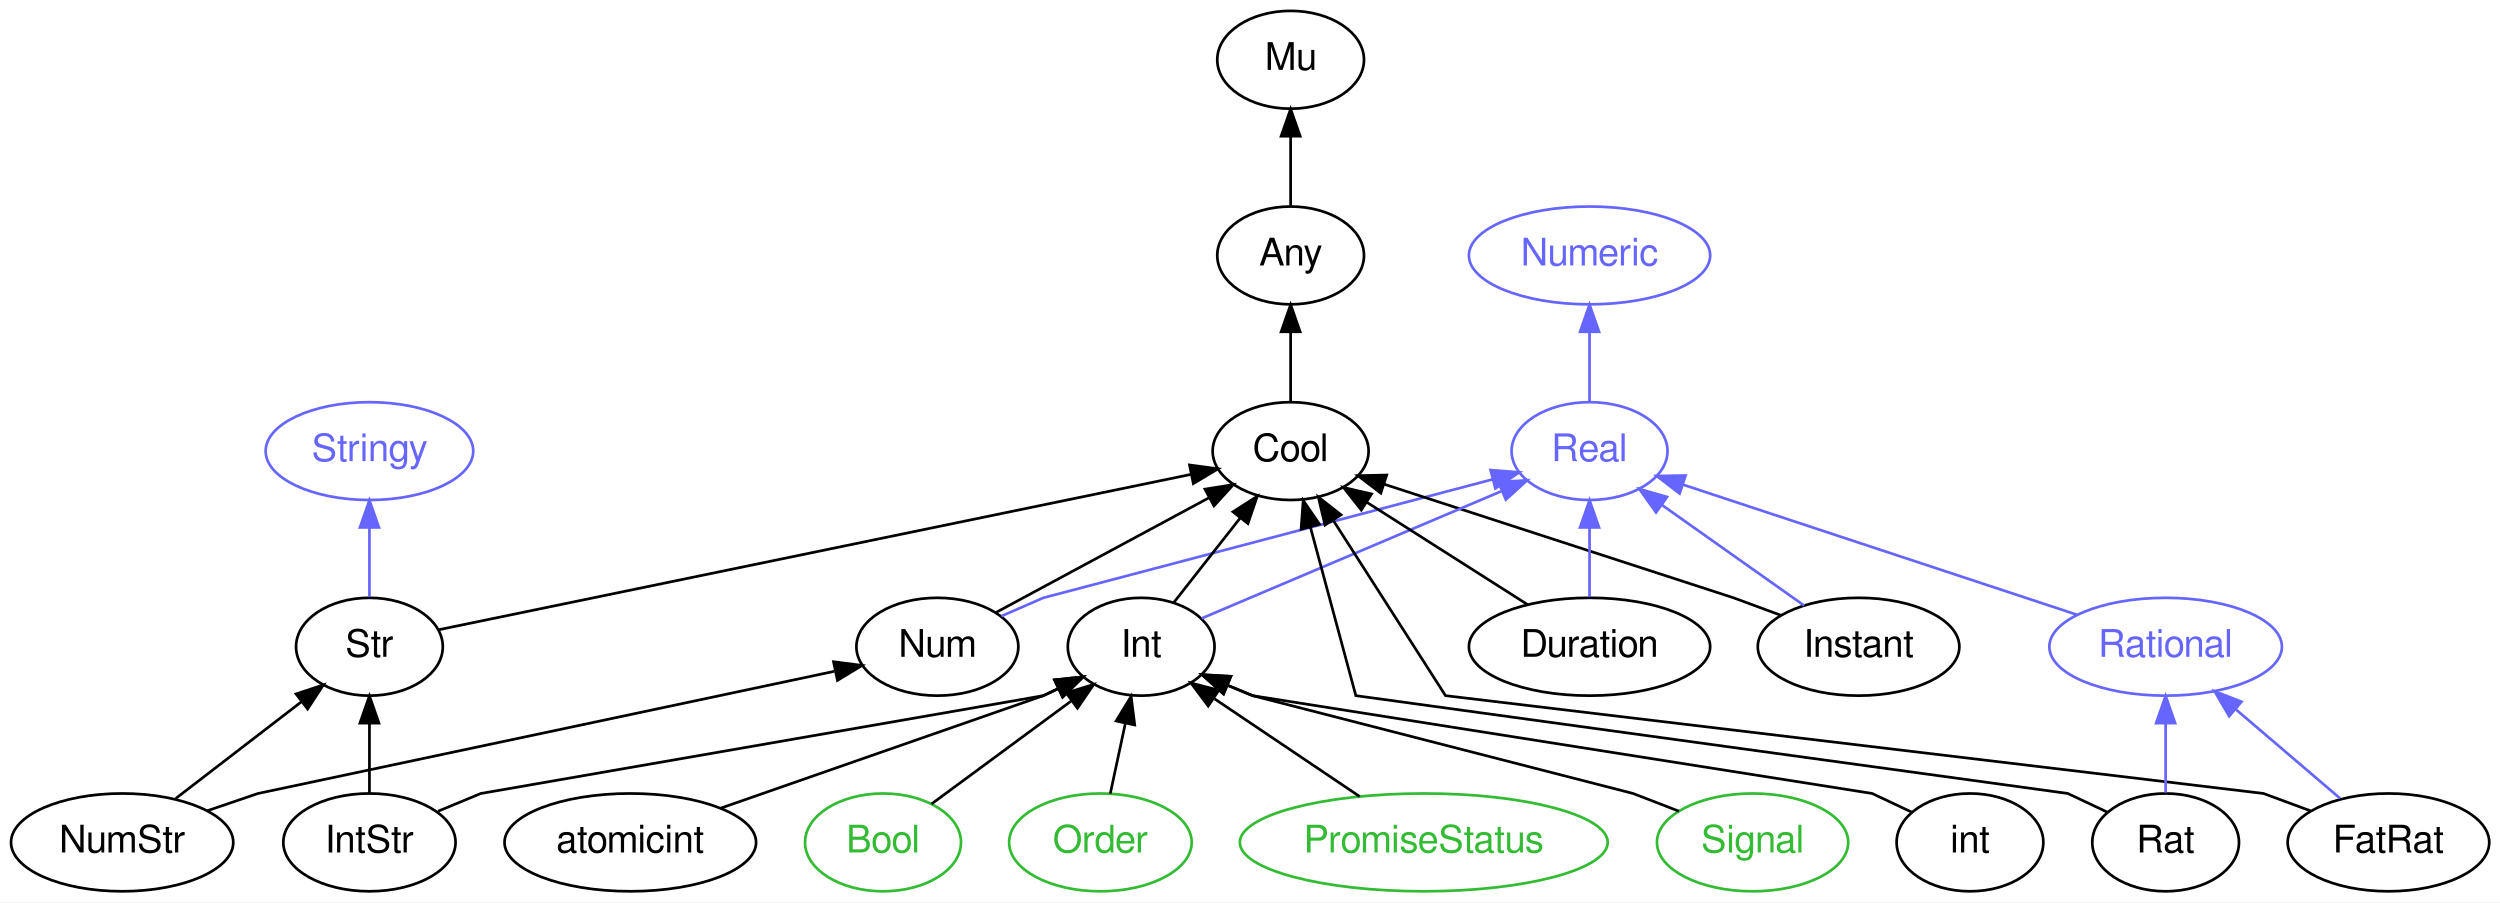
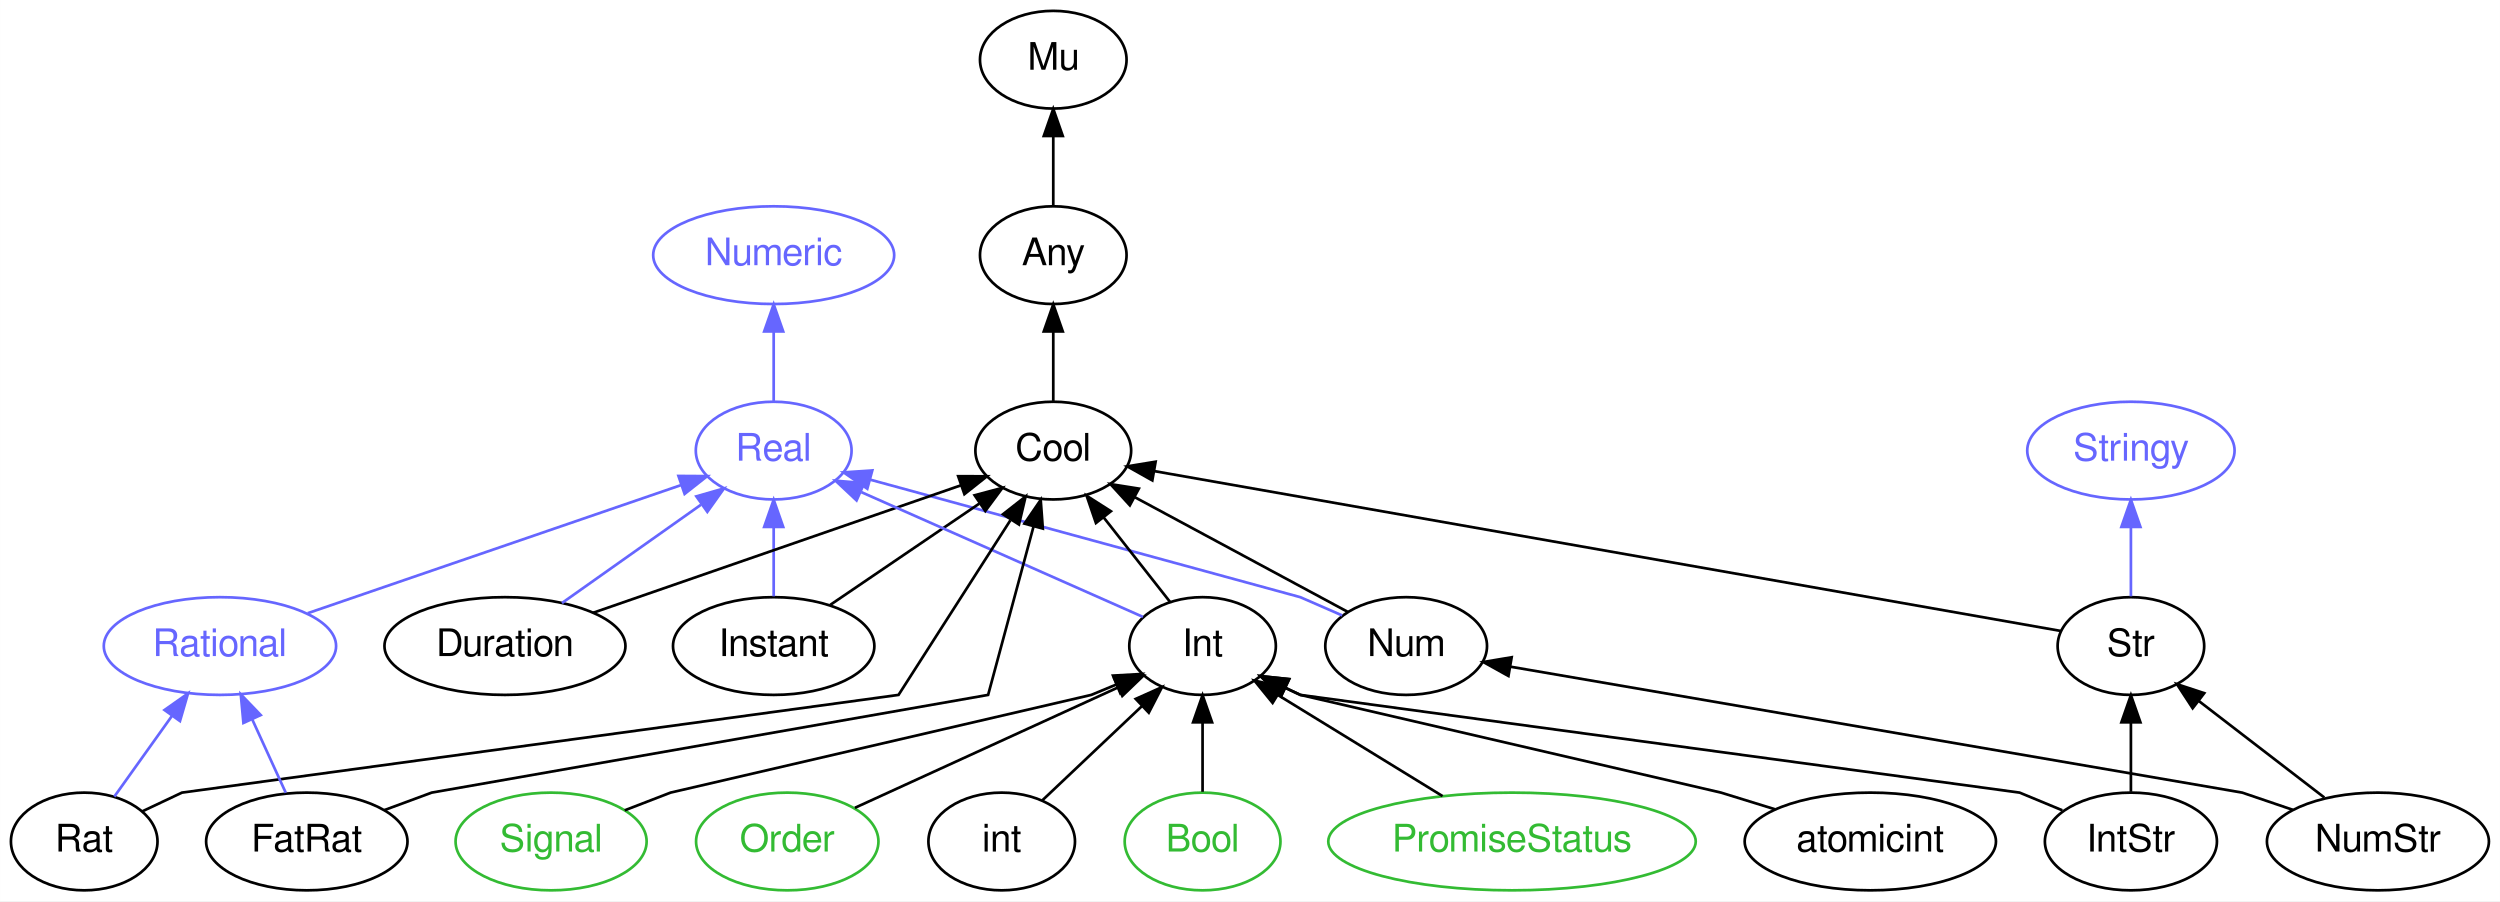
- <svg xmlns="http://www.w3.org/2000/svg" xmlns:xlink="http://www.w3.org/1999/xlink" width="920pt" height="332pt" viewBox="0.00 0.00 919.99 332.00">
+ <svg xmlns="http://www.w3.org/2000/svg" xmlns:xlink="http://www.w3.org/1999/xlink" width="921pt" height="332pt" viewBox="0.00 0.00 920.95 332.00">
  <g id="graph0" class="graph" transform="scale(1 1) rotate(0) translate(4 328)">
-     <polygon fill="white" stroke="none" points="-4,4 -4,-328 915.993,-328 915.993,4 -4,4" />
+     <polygon fill="white" stroke="none" points="-4,4 -4,-328 916.946,-328 916.946,4 -4,4" />
    <g id="node1" class="node">
      <g id="a_node1">
        <a xlink:href="/type/Real" xlink:title="Real">
-           <ellipse fill="none" stroke="#6666ff" cx="580.946" cy="-162" rx="28.695" ry="18" />
-           <text text-anchor="middle" x="580.946" y="-158.3" font-family="FreeSans" font-size="14.00" fill="#6666ff">Real</text>
+           <ellipse fill="none" stroke="#6666ff" cx="281" cy="-162" rx="28.695" ry="18" />
+           <text text-anchor="middle" x="281" y="-158.3" font-family="FreeSans" font-size="14.00" fill="#6666ff">Real</text>
        </a>
      </g>
    </g>
    <g id="node2" class="node">
      <g id="a_node2">
        <a xlink:href="/type/Numeric" xlink:title="Numeric">
-           <ellipse fill="none" stroke="#6666ff" cx="580.946" cy="-234" rx="44.393" ry="18" />
-           <text text-anchor="middle" x="580.946" y="-230.3" font-family="FreeSans" font-size="14.00" fill="#6666ff">Numeric</text>
+           <ellipse fill="none" stroke="#6666ff" cx="281" cy="-234" rx="44.393" ry="18" />
+           <text text-anchor="middle" x="281" y="-230.3" font-family="FreeSans" font-size="14.00" fill="#6666ff">Numeric</text>
        </a>
      </g>
    </g>
    <g id="edge20" class="edge">
-       <path fill="none" stroke="#6666ff" d="M580.946,-180.303C580.946,-188.017 580.946,-197.288 580.946,-205.888" />
-       <polygon fill="#6666ff" stroke="#6666ff" points="577.446,-205.896 580.946,-215.896 584.446,-205.896 577.446,-205.896" />
+       <path fill="none" stroke="#6666ff" d="M281,-180.303C281,-188.017 281,-197.288 281,-205.888" />
+       <polygon fill="#6666ff" stroke="#6666ff" points="277.5,-205.896 281,-215.896 284.5,-205.896 277.5,-205.896" />
    </g>
    <g id="node3" class="node">
      <g id="a_node3">
        <a xlink:href="/type/Mu" xlink:title="Mu">
-           <ellipse fill="none" stroke="#000000" cx="470.946" cy="-306" rx="27" ry="18" />
-           <text text-anchor="middle" x="470.946" y="-302.3" font-family="FreeSans" font-size="14.00" fill="#000000">Mu</text>
+           <ellipse fill="none" stroke="#000000" cx="384" cy="-306" rx="27" ry="18" />
+           <text text-anchor="middle" x="384" y="-302.3" font-family="FreeSans" font-size="14.00" fill="#000000">Mu</text>
        </a>
      </g>
    </g>
    <g id="node4" class="node">
      <g id="a_node4">
        <a xlink:href="/type/Any" xlink:title="Any">
-           <ellipse fill="none" stroke="#000000" cx="470.946" cy="-234" rx="27" ry="18" />
-           <text text-anchor="middle" x="470.946" y="-230.3" font-family="FreeSans" font-size="14.00" fill="#000000">Any</text>
+           <ellipse fill="none" stroke="#000000" cx="384" cy="-234" rx="27" ry="18" />
+           <text text-anchor="middle" x="384" y="-230.3" font-family="FreeSans" font-size="14.00" fill="#000000">Any</text>
        </a>
      </g>
    </g>
    <g id="edge1" class="edge">
-       <path fill="none" stroke="#000000" d="M470.946,-252.303C470.946,-260.017 470.946,-269.288 470.946,-277.888" />
-       <polygon fill="#000000" stroke="#000000" points="467.446,-277.896 470.946,-287.896 474.446,-277.896 467.446,-277.896" />
+       <path fill="none" stroke="#000000" d="M384,-252.303C384,-260.017 384,-269.288 384,-277.888" />
+       <polygon fill="#000000" stroke="#000000" points="380.5,-277.896 384,-287.896 387.5,-277.896 380.5,-277.896" />
    </g>
    <g id="node5" class="node">
      <g id="a_node5">
        <a xlink:href="/type/Cool" xlink:title="Cool">
-           <ellipse fill="none" stroke="#000000" cx="470.946" cy="-162" rx="28.695" ry="18" />
-           <text text-anchor="middle" x="470.946" y="-158.3" font-family="FreeSans" font-size="14.00" fill="#000000">Cool</text>
+           <ellipse fill="none" stroke="#000000" cx="384" cy="-162" rx="28.695" ry="18" />
+           <text text-anchor="middle" x="384" y="-158.3" font-family="FreeSans" font-size="14.00" fill="#000000">Cool</text>
        </a>
      </g>
    </g>
    <g id="edge2" class="edge">
-       <path fill="none" stroke="#000000" d="M470.946,-180.303C470.946,-188.017 470.946,-197.288 470.946,-205.888" />
-       <polygon fill="#000000" stroke="#000000" points="467.446,-205.896 470.946,-215.896 474.446,-205.896 467.446,-205.896" />
+       <path fill="none" stroke="#000000" d="M384,-180.303C384,-188.017 384,-197.288 384,-205.888" />
+       <polygon fill="#000000" stroke="#000000" points="380.5,-205.896 384,-215.896 387.5,-205.896 380.5,-205.896" />
    </g>
    <g id="node6" class="node">
      <g id="a_node6">
        <a xlink:href="/type/Num" xlink:title="Num">
-           <ellipse fill="none" stroke="#000000" cx="340.946" cy="-90" rx="29.795" ry="18" />
-           <text text-anchor="middle" x="340.946" y="-86.3" font-family="FreeSans" font-size="14.00" fill="#000000">Num</text>
+           <ellipse fill="none" stroke="#000000" cx="514" cy="-90" rx="29.795" ry="18" />
+           <text text-anchor="middle" x="514" y="-86.3" font-family="FreeSans" font-size="14.00" fill="#000000">Num</text>
        </a>
      </g>
    </g>
    <g id="edge21" class="edge">
-       <path fill="none" stroke="#6666ff" d="M364.533,-101.281C372.746,-104.861 379.946,-108 379.946,-108 379.946,-108 487.492,-136.358 545.25,-151.587" />
-       <polygon fill="#6666ff" stroke="#6666ff" points="544.519,-155.014 555.081,-154.18 546.304,-148.246 544.519,-155.014" />
+       <path fill="none" stroke="#6666ff" d="M490.414,-101.281C482.201,-104.861 475,-108 475,-108 475,-108 372.668,-135.957 316.648,-151.261" />
+       <polygon fill="#6666ff" stroke="#6666ff" points="315.486,-147.95 306.762,-153.962 317.331,-154.703 315.486,-147.95" />
    </g>
    <g id="edge3" class="edge">
-       <path fill="none" stroke="#000000" d="M362.413,-102.559C383.805,-114.078 416.838,-131.865 440.845,-144.791" />
-       <polygon fill="#000000" stroke="#000000" points="439.415,-147.997 449.879,-149.656 442.734,-141.833 439.415,-147.997" />
+       <path fill="none" stroke="#000000" d="M492.533,-102.559C471.142,-114.078 438.108,-131.865 414.102,-144.791" />
+       <polygon fill="#000000" stroke="#000000" points="412.213,-141.833 405.067,-149.656 415.531,-147.997 412.213,-141.833" />
    </g>
    <g id="node7" class="node">
      <g id="a_node7">
        <a xlink:href="/type/Instant" xlink:title="Instant">
-           <ellipse fill="none" stroke="#000000" cx="679.946" cy="-90" rx="37.093" ry="18" />
-           <text text-anchor="middle" x="679.946" y="-86.3" font-family="FreeSans" font-size="14.00" fill="#000000">Instant</text>
+           <ellipse fill="none" stroke="#000000" cx="281" cy="-90" rx="37.093" ry="18" />
+           <text text-anchor="middle" x="281" y="-86.3" font-family="FreeSans" font-size="14.00" fill="#000000">Instant</text>
        </a>
      </g>
    </g>
    <g id="edge22" class="edge">
-       <path fill="none" stroke="#6666ff" d="M659.912,-105.166C644.805,-115.848 623.939,-130.601 607.451,-142.259" />
-       <polygon fill="#6666ff" stroke="#6666ff" points="605.426,-139.405 599.281,-148.036 609.467,-145.12 605.426,-139.405" />
+       <path fill="none" stroke="#6666ff" d="M281,-108.303C281,-116.017 281,-125.288 281,-133.888" />
+       <polygon fill="#6666ff" stroke="#6666ff" points="277.5,-133.896 281,-143.896 284.5,-133.896 277.5,-133.896" />
    </g>
    <g id="edge4" class="edge">
-       <path fill="none" stroke="#000000" d="M651.337,-101.573C641.982,-105.03 633.946,-108 633.946,-108 633.946,-108 553.197,-134.256 505.368,-149.808" />
-       <polygon fill="#000000" stroke="#000000" points="504.13,-146.53 495.703,-152.95 506.295,-153.187 504.13,-146.53" />
+       <path fill="none" stroke="#000000" d="M301.844,-105.166C317.662,-115.916 339.547,-130.789 356.752,-142.482" />
+       <polygon fill="#000000" stroke="#000000" points="355.027,-145.542 365.265,-148.268 358.962,-139.752 355.027,-145.542" />
    </g>
    <g id="node8" class="node">
      <g id="a_node8">
-         <a xlink:href="/type/Rational" xlink:title="Rational">
-           <ellipse fill="none" stroke="#6666ff" cx="792.946" cy="-90" rx="42.793" ry="18" />
-           <text text-anchor="middle" x="792.946" y="-86.3" font-family="FreeSans" font-size="14.00" fill="#6666ff">Rational</text>
+         <a xlink:href="/type/Duration" xlink:title="Duration">
+           <ellipse fill="none" stroke="#000000" cx="182" cy="-90" rx="44.393" ry="18" />
+           <text text-anchor="middle" x="182" y="-86.3" font-family="FreeSans" font-size="14.00" fill="#000000">Duration</text>
        </a>
      </g>
    </g>
    <g id="edge23" class="edge">
-       <path fill="none" stroke="#6666ff" d="M760.286,-101.784C720.99,-114.759 655.318,-136.443 615.287,-149.661" />
-       <polygon fill="#6666ff" stroke="#6666ff" points="614.093,-146.37 605.694,-152.829 616.287,-153.017 614.093,-146.37" />
+       <path fill="none" stroke="#6666ff" d="M202.995,-105.845C217.937,-116.41 238.135,-130.692 254.235,-142.075" />
+       <polygon fill="#6666ff" stroke="#6666ff" points="252.512,-145.143 262.698,-148.059 256.553,-139.428 252.512,-145.143" />
+     </g>
+     <g id="edge5" class="edge">
+       <path fill="none" stroke="#000000" d="M214.455,-102.247C251.617,-115.125 312.222,-136.126 350.014,-149.223" />
+       <polygon fill="#000000" stroke="#000000" points="348.972,-152.566 359.567,-152.533 351.264,-145.952 348.972,-152.566" />
    </g>
    <g id="node9" class="node">
      <g id="a_node9">
        <a xlink:href="/type/Int" xlink:title="Int">
-           <ellipse fill="none" stroke="#000000" cx="415.946" cy="-90" rx="27" ry="18" />
-           <text text-anchor="middle" x="415.946" y="-86.3" font-family="FreeSans" font-size="14.00" fill="#000000">Int</text>
+           <ellipse fill="none" stroke="#000000" cx="439" cy="-90" rx="27" ry="18" />
+           <text text-anchor="middle" x="439" y="-86.3" font-family="FreeSans" font-size="14.00" fill="#000000">Int</text>
        </a>
      </g>
    </g>
    <g id="edge24" class="edge">
-       <path fill="none" stroke="#6666ff" d="M438.199,-100.441C466.579,-112.48 515.872,-133.393 548.454,-147.215" />
-       <polygon fill="#6666ff" stroke="#6666ff" points="547.415,-150.576 557.988,-151.26 550.149,-144.132 547.415,-150.576" />
-     </g>
-     <g id="edge5" class="edge">
-       <path fill="none" stroke="#000000" d="M427.881,-106.189C435.06,-115.327 444.351,-127.151 452.463,-137.476" />
-       <polygon fill="#000000" stroke="#000000" points="449.724,-139.655 458.655,-145.356 455.229,-135.33 449.724,-139.655" />
+       <path fill="none" stroke="#6666ff" d="M417.031,-100.733C390.098,-112.665 344.23,-132.987 313.286,-146.696" />
+       <polygon fill="#6666ff" stroke="#6666ff" points="311.531,-143.645 303.806,-150.896 314.366,-150.045 311.531,-143.645" />
+     </g>
+     <g id="edge6" class="edge">
+       <path fill="none" stroke="#000000" d="M427.066,-106.189C419.886,-115.327 410.596,-127.151 402.483,-137.476" />
+       <polygon fill="#000000" stroke="#000000" points="399.718,-135.33 396.292,-145.356 405.222,-139.655 399.718,-135.33" />
    </g>
    <g id="node10" class="node">
      <g id="a_node10">
-         <a xlink:href="/type/Duration" xlink:title="Duration">
-           <ellipse fill="none" stroke="#000000" cx="580.946" cy="-90" rx="44.393" ry="18" />
-           <text text-anchor="middle" x="580.946" y="-86.3" font-family="FreeSans" font-size="14.00" fill="#000000">Duration</text>
+         <a xlink:href="/type/Rational" xlink:title="Rational">
+           <ellipse fill="none" stroke="#6666ff" cx="77" cy="-90" rx="42.793" ry="18" />
+           <text text-anchor="middle" x="77" y="-86.3" font-family="FreeSans" font-size="14.00" fill="#6666ff">Rational</text>
        </a>
      </g>
    </g>
    <g id="edge25" class="edge">
-       <path fill="none" stroke="#6666ff" d="M580.946,-108.303C580.946,-116.017 580.946,-125.288 580.946,-133.888" />
-       <polygon fill="#6666ff" stroke="#6666ff" points="577.446,-133.896 580.946,-143.896 584.446,-133.896 577.446,-133.896" />
-     </g>
-     <g id="edge6" class="edge">
-       <path fill="none" stroke="#000000" d="M558.154,-105.504C540.957,-116.448 517.273,-131.519 498.926,-143.195" />
-       <polygon fill="#000000" stroke="#000000" points="496.958,-140.299 490.4,-148.62 500.716,-146.204 496.958,-140.299" />
+       <path fill="none" stroke="#6666ff" d="M109.324,-102.092C146.865,-114.973 208.524,-136.131 246.833,-149.276" />
+       <polygon fill="#6666ff" stroke="#6666ff" points="245.915,-152.661 256.51,-152.597 248.187,-146.04 245.915,-152.661" />
    </g>
    <g id="node11" class="node">
      <g id="a_node11">
        <a xlink:href="/type/Stringy" xlink:title="Stringy">
-           <ellipse fill="none" stroke="#6666ff" cx="131.946" cy="-162" rx="38.194" ry="18" />
-           <text text-anchor="middle" x="131.946" y="-158.3" font-family="FreeSans" font-size="14.00" fill="#6666ff">Stringy</text>
+           <ellipse fill="none" stroke="#6666ff" cx="781" cy="-162" rx="38.194" ry="18" />
+           <text text-anchor="middle" x="781" y="-158.3" font-family="FreeSans" font-size="14.00" fill="#6666ff">Stringy</text>
        </a>
      </g>
    </g>
    <g id="node12" class="node">
      <g id="a_node12">
        <a xlink:href="/type/Str" xlink:title="Str">
-           <ellipse fill="none" stroke="#000000" cx="131.946" cy="-90" rx="27" ry="18" />
-           <text text-anchor="middle" x="131.946" y="-86.3" font-family="FreeSans" font-size="14.00" fill="#000000">Str</text>
+           <ellipse fill="none" stroke="#000000" cx="781" cy="-90" rx="27" ry="18" />
+           <text text-anchor="middle" x="781" y="-86.3" font-family="FreeSans" font-size="14.00" fill="#000000">Str</text>
        </a>
      </g>
    </g>
    <g id="edge7" class="edge">
-       <path fill="none" stroke="#000000" d="M157.426,-96.261C216.89,-108.54 365.012,-139.126 434.223,-153.417" />
-       <polygon fill="#000000" stroke="#000000" points="433.734,-156.89 444.235,-155.484 435.149,-150.034 433.734,-156.89" />
+       <path fill="none" stroke="#000000" d="M755.258,-95.539C687.015,-107.572 501.246,-140.327 421.35,-154.414" />
+       <polygon fill="#000000" stroke="#000000" points="420.489,-151.012 411.249,-156.195 421.705,-157.906 420.489,-151.012" />
    </g>
    <g id="edge26" class="edge">
-       <path fill="none" stroke="#6666ff" d="M131.946,-108.303C131.946,-116.017 131.946,-125.288 131.946,-133.888" />
-       <polygon fill="#6666ff" stroke="#6666ff" points="128.446,-133.896 131.946,-143.896 135.446,-133.896 128.446,-133.896" />
+       <path fill="none" stroke="#6666ff" d="M781,-108.303C781,-116.017 781,-125.288 781,-133.888" />
+       <polygon fill="#6666ff" stroke="#6666ff" points="777.5,-133.896 781,-143.896 784.5,-133.896 777.5,-133.896" />
    </g>
    <g id="node13" class="node">
      <g id="a_node13">
        <a xlink:href="/type/NumStr" xlink:title="NumStr">
-           <ellipse fill="none" stroke="#000000" cx="40.946" cy="-18" rx="40.893" ry="18" />
-           <text text-anchor="middle" x="40.946" y="-14.3" font-family="FreeSans" font-size="14.00" fill="#000000">NumStr</text>
+           <ellipse fill="none" stroke="#000000" cx="872" cy="-18" rx="40.893" ry="18" />
+           <text text-anchor="middle" x="872" y="-14.3" font-family="FreeSans" font-size="14.00" fill="#000000">NumStr</text>
        </a>
      </g>
    </g>
    <g id="edge8" class="edge">
-       <path fill="none" stroke="#000000" d="M72.328,-29.67C82.374,-33.085 90.946,-36 90.946,-36 90.946,-36 233.169,-66.151 303.072,-80.971" />
-       <polygon fill="#000000" stroke="#000000" points="302.728,-84.475 313.237,-83.126 304.18,-77.628 302.728,-84.475" />
+       <path fill="none" stroke="#000000" d="M840.618,-29.67C830.572,-33.085 822,-36 822,-36 822,-36 635.009,-68.177 552.424,-82.388" />
+       <polygon fill="#000000" stroke="#000000" points="551.685,-78.964 542.424,-84.109 552.873,-85.862 551.685,-78.964" />
    </g>
    <g id="edge9" class="edge">
-       <path fill="none" stroke="#000000" d="M60.692,-34.189C74.238,-44.609 92.325,-58.522 106.887,-69.723" />
-       <polygon fill="#000000" stroke="#000000" points="104.931,-72.635 114.992,-75.958 109.199,-67.087 104.931,-72.635" />
+       <path fill="none" stroke="#000000" d="M852.254,-34.189C838.708,-44.609 820.621,-58.522 806.06,-69.723" />
+       <polygon fill="#000000" stroke="#000000" points="803.747,-67.087 797.955,-75.958 808.015,-72.635 803.747,-67.087" />
    </g>
    <g id="node14" class="node">
      <g id="a_node14">
-         <a xlink:href="/type/Bool" xlink:title="Bool">
-           <ellipse fill="none" stroke="#33bb33" cx="320.946" cy="-18" rx="28.695" ry="18" />
-           <text text-anchor="middle" x="320.946" y="-14.3" font-family="FreeSans" font-size="14.00" fill="#33bb33">Bool</text>
+         <a xlink:href="/type/PromiseStatus" xlink:title="PromiseStatus">
+           <ellipse fill="none" stroke="#33bb33" cx="553" cy="-18" rx="67.688" ry="18" />
+           <text text-anchor="middle" x="553" y="-14.3" font-family="FreeSans" font-size="14.00" fill="#33bb33">PromiseStatus</text>
        </a>
      </g>
    </g>
    <g id="edge10" class="edge">
-       <path fill="none" stroke="#000000" d="M338.815,-32.166C353.37,-42.891 374.105,-58.17 390.411,-70.185" />
-       <polygon fill="#000000" stroke="#000000" points="388.352,-73.015 398.479,-76.129 392.504,-67.379 388.352,-73.015" />
+       <path fill="none" stroke="#000000" d="M527.416,-34.709C509.363,-45.794 485.196,-60.634 466.691,-71.997" />
+       <polygon fill="#000000" stroke="#000000" points="464.803,-69.049 458.113,-77.264 468.466,-75.014 464.803,-69.049" />
    </g>
    <g id="node15" class="node">
      <g id="a_node15">
-         <a xlink:href="/type/Order" xlink:title="Order">
-           <ellipse fill="none" stroke="#33bb33" cx="400.946" cy="-18" rx="33.595" ry="18" />
-           <text text-anchor="middle" x="400.946" y="-14.3" font-family="FreeSans" font-size="14.00" fill="#33bb33">Order</text>
+         <a xlink:href="/type/IntStr" xlink:title="IntStr">
+           <ellipse fill="none" stroke="#000000" cx="781" cy="-18" rx="31.695" ry="18" />
+           <text text-anchor="middle" x="781" y="-14.3" font-family="FreeSans" font-size="14.00" fill="#000000">IntStr</text>
        </a>
      </g>
    </g>
    <g id="edge11" class="edge">
-       <path fill="none" stroke="#000000" d="M404.577,-35.945C406.248,-43.739 408.27,-53.178 410.144,-61.921" />
-       <polygon fill="#000000" stroke="#000000" points="406.727,-62.68 412.245,-71.725 413.571,-61.213 406.727,-62.68" />
+       <path fill="none" stroke="#000000" d="M755.734,-29.476C747.297,-32.974 740,-36 740,-36 740,-36 475,-72 475,-72 475,-72 472.82,-73.03 469.532,-74.582" />
+       <polygon fill="#000000" stroke="#000000" points="467.905,-71.48 460.357,-78.915 470.894,-77.809 467.905,-71.48" />
+     </g>
+     <g id="edge12" class="edge">
+       <path fill="none" stroke="#000000" d="M781,-36.303C781,-44.017 781,-53.288 781,-61.888" />
+       <polygon fill="#000000" stroke="#000000" points="777.5,-61.896 781,-71.896 784.5,-61.896 777.5,-61.896" />
    </g>
    <g id="node16" class="node">
      <g id="a_node16">
-         <a xlink:href="/type/PromiseStatus" xlink:title="PromiseStatus">
-           <ellipse fill="none" stroke="#33bb33" cx="519.946" cy="-18" rx="67.688" ry="18" />
-           <text text-anchor="middle" x="519.946" y="-14.3" font-family="FreeSans" font-size="14.00" fill="#33bb33">PromiseStatus</text>
-         </a>
-       </g>
-     </g>
-     <g id="edge12" class="edge">
-       <path fill="none" stroke="#000000" d="M496.347,-34.884C480.469,-45.571 459.495,-59.688 442.951,-70.824" />
-       <polygon fill="#000000" stroke="#000000" points="440.617,-68.175 434.276,-76.663 444.526,-73.983 440.617,-68.175" />
+         <a xlink:href="/type/atomicint" xlink:title="atomicint">
+           <ellipse fill="none" stroke="#000000" cx="685" cy="-18" rx="46.292" ry="18" />
+           <text text-anchor="middle" x="685" y="-14.3" font-family="FreeSans" font-size="14.00" fill="#000000">atomicint</text>
+         </a>
+       </g>
+     </g>
+     <g id="edge13" class="edge">
+       <path fill="none" stroke="#000000" d="M649.856,-29.863C639.077,-33.194 630,-36 630,-36 630,-36 475,-72 475,-72 475,-72 472.82,-73.03 469.532,-74.582" />
+       <polygon fill="#000000" stroke="#000000" points="467.905,-71.48 460.357,-78.915 470.894,-77.809 467.905,-71.48" />
    </g>
    <g id="node17" class="node">
      <g id="a_node17">
        <a xlink:href="/type/Signal" xlink:title="Signal">
-           <ellipse fill="none" stroke="#33bb33" cx="640.946" cy="-18" rx="35.194" ry="18" />
-           <text text-anchor="middle" x="640.946" y="-14.3" font-family="FreeSans" font-size="14.00" fill="#33bb33">Signal</text>
-         </a>
-       </g>
-     </g>
-     <g id="edge13" class="edge">
-       <path fill="none" stroke="#000000" d="M613.832,-29.476C604.777,-32.974 596.946,-36 596.946,-36 596.946,-36 456.946,-72 456.946,-72 456.946,-72 453.067,-73.609 447.694,-75.836" />
-       <polygon fill="#000000" stroke="#000000" points="446.263,-72.641 438.366,-79.704 448.944,-79.107 446.263,-72.641" />
+           <ellipse fill="none" stroke="#33bb33" cx="199" cy="-18" rx="35.194" ry="18" />
+           <text text-anchor="middle" x="199" y="-14.3" font-family="FreeSans" font-size="14.00" fill="#33bb33">Signal</text>
+         </a>
+       </g>
+     </g>
+     <g id="edge14" class="edge">
+       <path fill="none" stroke="#000000" d="M226.114,-29.476C235.169,-32.974 243,-36 243,-36 243,-36 398,-72 398,-72 398,-72 401.88,-73.609 407.252,-75.836" />
+       <polygon fill="#000000" stroke="#000000" points="406.003,-79.107 416.581,-79.704 408.684,-72.641 406.003,-79.107" />
    </g>
    <g id="node18" class="node">
      <g id="a_node18">
-         <a xlink:href="/type/int" xlink:title="int">
-           <ellipse fill="none" stroke="#000000" cx="720.946" cy="-18" rx="27" ry="18" />
-           <text text-anchor="middle" x="720.946" y="-14.3" font-family="FreeSans" font-size="14.00" fill="#000000">int</text>
-         </a>
-       </g>
-     </g>
-     <g id="edge14" class="edge">
-       <path fill="none" stroke="#000000" d="M699.589,-29.085C691.837,-32.746 684.946,-36 684.946,-36 684.946,-36 456.946,-72 456.946,-72 456.946,-72 453.067,-73.609 447.694,-75.836" />
-       <polygon fill="#000000" stroke="#000000" points="446.263,-72.641 438.366,-79.704 448.944,-79.107 446.263,-72.641" />
+         <a xlink:href="/type/Order" xlink:title="Order">
+           <ellipse fill="none" stroke="#33bb33" cx="286" cy="-18" rx="33.595" ry="18" />
+           <text text-anchor="middle" x="286" y="-14.3" font-family="FreeSans" font-size="14.00" fill="#33bb33">Order</text>
+         </a>
+       </g>
+     </g>
+     <g id="edge15" class="edge">
+       <path fill="none" stroke="#000000" d="M310.923,-30.402C337.397,-42.515 379.298,-61.685 407.913,-74.777" />
+       <polygon fill="#000000" stroke="#000000" points="406.516,-77.987 417.066,-78.965 409.429,-71.622 406.516,-77.987" />
    </g>
    <g id="node19" class="node">
      <g id="a_node19">
-         <a xlink:href="/type/IntStr" xlink:title="IntStr">
-           <ellipse fill="none" stroke="#000000" cx="131.946" cy="-18" rx="31.695" ry="18" />
-           <text text-anchor="middle" x="131.946" y="-14.3" font-family="FreeSans" font-size="14.00" fill="#000000">IntStr</text>
-         </a>
-       </g>
-     </g>
-     <g id="edge15" class="edge">
-       <path fill="none" stroke="#000000" d="M157.212,-29.476C165.649,-32.974 172.946,-36 172.946,-36 172.946,-36 379.946,-72 379.946,-72 379.946,-72 382.127,-73.03 385.414,-74.582" />
-       <polygon fill="#000000" stroke="#000000" points="384.052,-77.809 394.589,-78.915 387.041,-71.48 384.052,-77.809" />
+         <a xlink:href="/type/int" xlink:title="int">
+           <ellipse fill="none" stroke="#000000" cx="365" cy="-18" rx="27" ry="18" />
+           <text text-anchor="middle" x="365" y="-14.3" font-family="FreeSans" font-size="14.00" fill="#000000">int</text>
+         </a>
+       </g>
    </g>
    <g id="edge16" class="edge">
-       <path fill="none" stroke="#000000" d="M131.946,-36.303C131.946,-44.017 131.946,-53.288 131.946,-61.888" />
-       <polygon fill="#000000" stroke="#000000" points="128.446,-61.896 131.946,-71.896 135.446,-61.896 128.446,-61.896" />
+       <path fill="none" stroke="#000000" d="M379.975,-33.166C390.507,-43.128 404.782,-56.631 416.655,-67.863" />
+       <polygon fill="#000000" stroke="#000000" points="414.377,-70.526 424.047,-74.856 419.188,-65.441 414.377,-70.526" />
    </g>
    <g id="node20" class="node">
      <g id="a_node20">
-         <a xlink:href="/type/atomicint" xlink:title="atomicint">
-           <ellipse fill="none" stroke="#000000" cx="227.946" cy="-18" rx="46.292" ry="18" />
-           <text text-anchor="middle" x="227.946" y="-14.3" font-family="FreeSans" font-size="14.00" fill="#000000">atomicint</text>
+         <a xlink:href="/type/Bool" xlink:title="Bool">
+           <ellipse fill="none" stroke="#33bb33" cx="439" cy="-18" rx="28.695" ry="18" />
+           <text text-anchor="middle" x="439" y="-14.3" font-family="FreeSans" font-size="14.00" fill="#33bb33">Bool</text>
        </a>
      </g>
    </g>
    <g id="edge17" class="edge">
-       <path fill="none" stroke="#000000" d="M261.303,-30.631C306.047,-46.233 379.946,-72 379.946,-72 379.946,-72 382.127,-73.03 385.414,-74.582" />
-       <polygon fill="#000000" stroke="#000000" points="384.052,-77.809 394.589,-78.915 387.041,-71.48 384.052,-77.809" />
+       <path fill="none" stroke="#000000" d="M439,-36.303C439,-44.017 439,-53.288 439,-61.888" />
+       <polygon fill="#000000" stroke="#000000" points="435.5,-61.896 439,-71.896 442.5,-61.896 435.5,-61.896" />
    </g>
    <g id="node21" class="node">
      <g id="a_node21">
-         <a xlink:href="/type/FatRat" xlink:title="FatRat">
-           <ellipse fill="none" stroke="#000000" cx="874.946" cy="-18" rx="37.093" ry="18" />
-           <text text-anchor="middle" x="874.946" y="-14.3" font-family="FreeSans" font-size="14.00" fill="#000000">FatRat</text>
+         <a xlink:href="/type/Rat" xlink:title="Rat">
+           <ellipse fill="none" stroke="#000000" cx="27" cy="-18" rx="27" ry="18" />
+           <text text-anchor="middle" x="27" y="-14.3" font-family="FreeSans" font-size="14.00" fill="#000000">Rat</text>
        </a>
      </g>
    </g>
    <g id="edge18" class="edge">
-       <path fill="none" stroke="#000000" d="M846.337,-29.573C836.982,-33.03 828.946,-36 828.946,-36 828.946,-36 527.946,-72 527.946,-72 527.946,-72 503.609,-110 486.74,-136.34" />
-       <polygon fill="#000000" stroke="#000000" points="483.583,-134.78 481.137,-145.089 489.477,-138.555 483.583,-134.78" />
+       <path fill="none" stroke="#000000" d="M48.357,-29.085C56.109,-32.746 63,-36 63,-36 63,-36 327,-72 327,-72 327,-72 351.337,-110 368.206,-136.34" />
+       <polygon fill="#000000" stroke="#000000" points="365.469,-138.555 373.81,-145.089 371.364,-134.78 365.469,-138.555" />
    </g>
    <g id="edge27" class="edge">
-       <path fill="none" stroke="#6666ff" d="M857.154,-34.189C845.948,-43.755 831.294,-56.264 818.816,-66.916" />
-       <polygon fill="#6666ff" stroke="#6666ff" points="816.321,-64.444 810.988,-73.599 820.866,-69.768 816.321,-64.444" />
+       <path fill="none" stroke="#6666ff" d="M38.097,-34.535C44.327,-43.258 52.247,-54.346 59.313,-64.238" />
+       <polygon fill="#6666ff" stroke="#6666ff" points="56.577,-66.43 65.238,-72.533 62.273,-62.361 56.577,-66.43" />
    </g>
    <g id="node22" class="node">
      <g id="a_node22">
-         <a xlink:href="/type/Rat" xlink:title="Rat">
-           <ellipse fill="none" stroke="#000000" cx="792.946" cy="-18" rx="27" ry="18" />
-           <text text-anchor="middle" x="792.946" y="-14.3" font-family="FreeSans" font-size="14.00" fill="#000000">Rat</text>
+         <a xlink:href="/type/FatRat" xlink:title="FatRat">
+           <ellipse fill="none" stroke="#000000" cx="109" cy="-18" rx="37.093" ry="18" />
+           <text text-anchor="middle" x="109" y="-14.3" font-family="FreeSans" font-size="14.00" fill="#000000">FatRat</text>
        </a>
      </g>
    </g>
    <g id="edge19" class="edge">
-       <path fill="none" stroke="#000000" d="M771.589,-29.085C763.837,-32.746 756.946,-36 756.946,-36 756.946,-36 494.946,-72 494.946,-72 494.946,-72 485.284,-107.833 478.22,-134.025" />
-       <polygon fill="#000000" stroke="#000000" points="474.798,-133.273 475.574,-143.84 481.557,-135.096 474.798,-133.273" />
+       <path fill="none" stroke="#000000" d="M137.609,-29.573C146.964,-33.03 155,-36 155,-36 155,-36 360,-72 360,-72 360,-72 369.663,-107.833 376.726,-134.025" />
+       <polygon fill="#000000" stroke="#000000" points="373.39,-135.096 379.373,-143.84 380.148,-133.273 373.39,-135.096" />
    </g>
    <g id="edge28" class="edge">
-       <path fill="none" stroke="#6666ff" d="M792.946,-36.303C792.946,-44.017 792.946,-53.288 792.946,-61.888" />
-       <polygon fill="#6666ff" stroke="#6666ff" points="789.446,-61.896 792.946,-71.896 796.446,-61.896 789.446,-61.896" />
+       <path fill="none" stroke="#6666ff" d="M101.254,-35.945C97.559,-44.027 93.055,-53.879 88.937,-62.888" />
+       <polygon fill="#6666ff" stroke="#6666ff" points="85.65,-61.661 84.675,-72.211 92.016,-64.571 85.65,-61.661" />
    </g>
  </g>
</svg>
